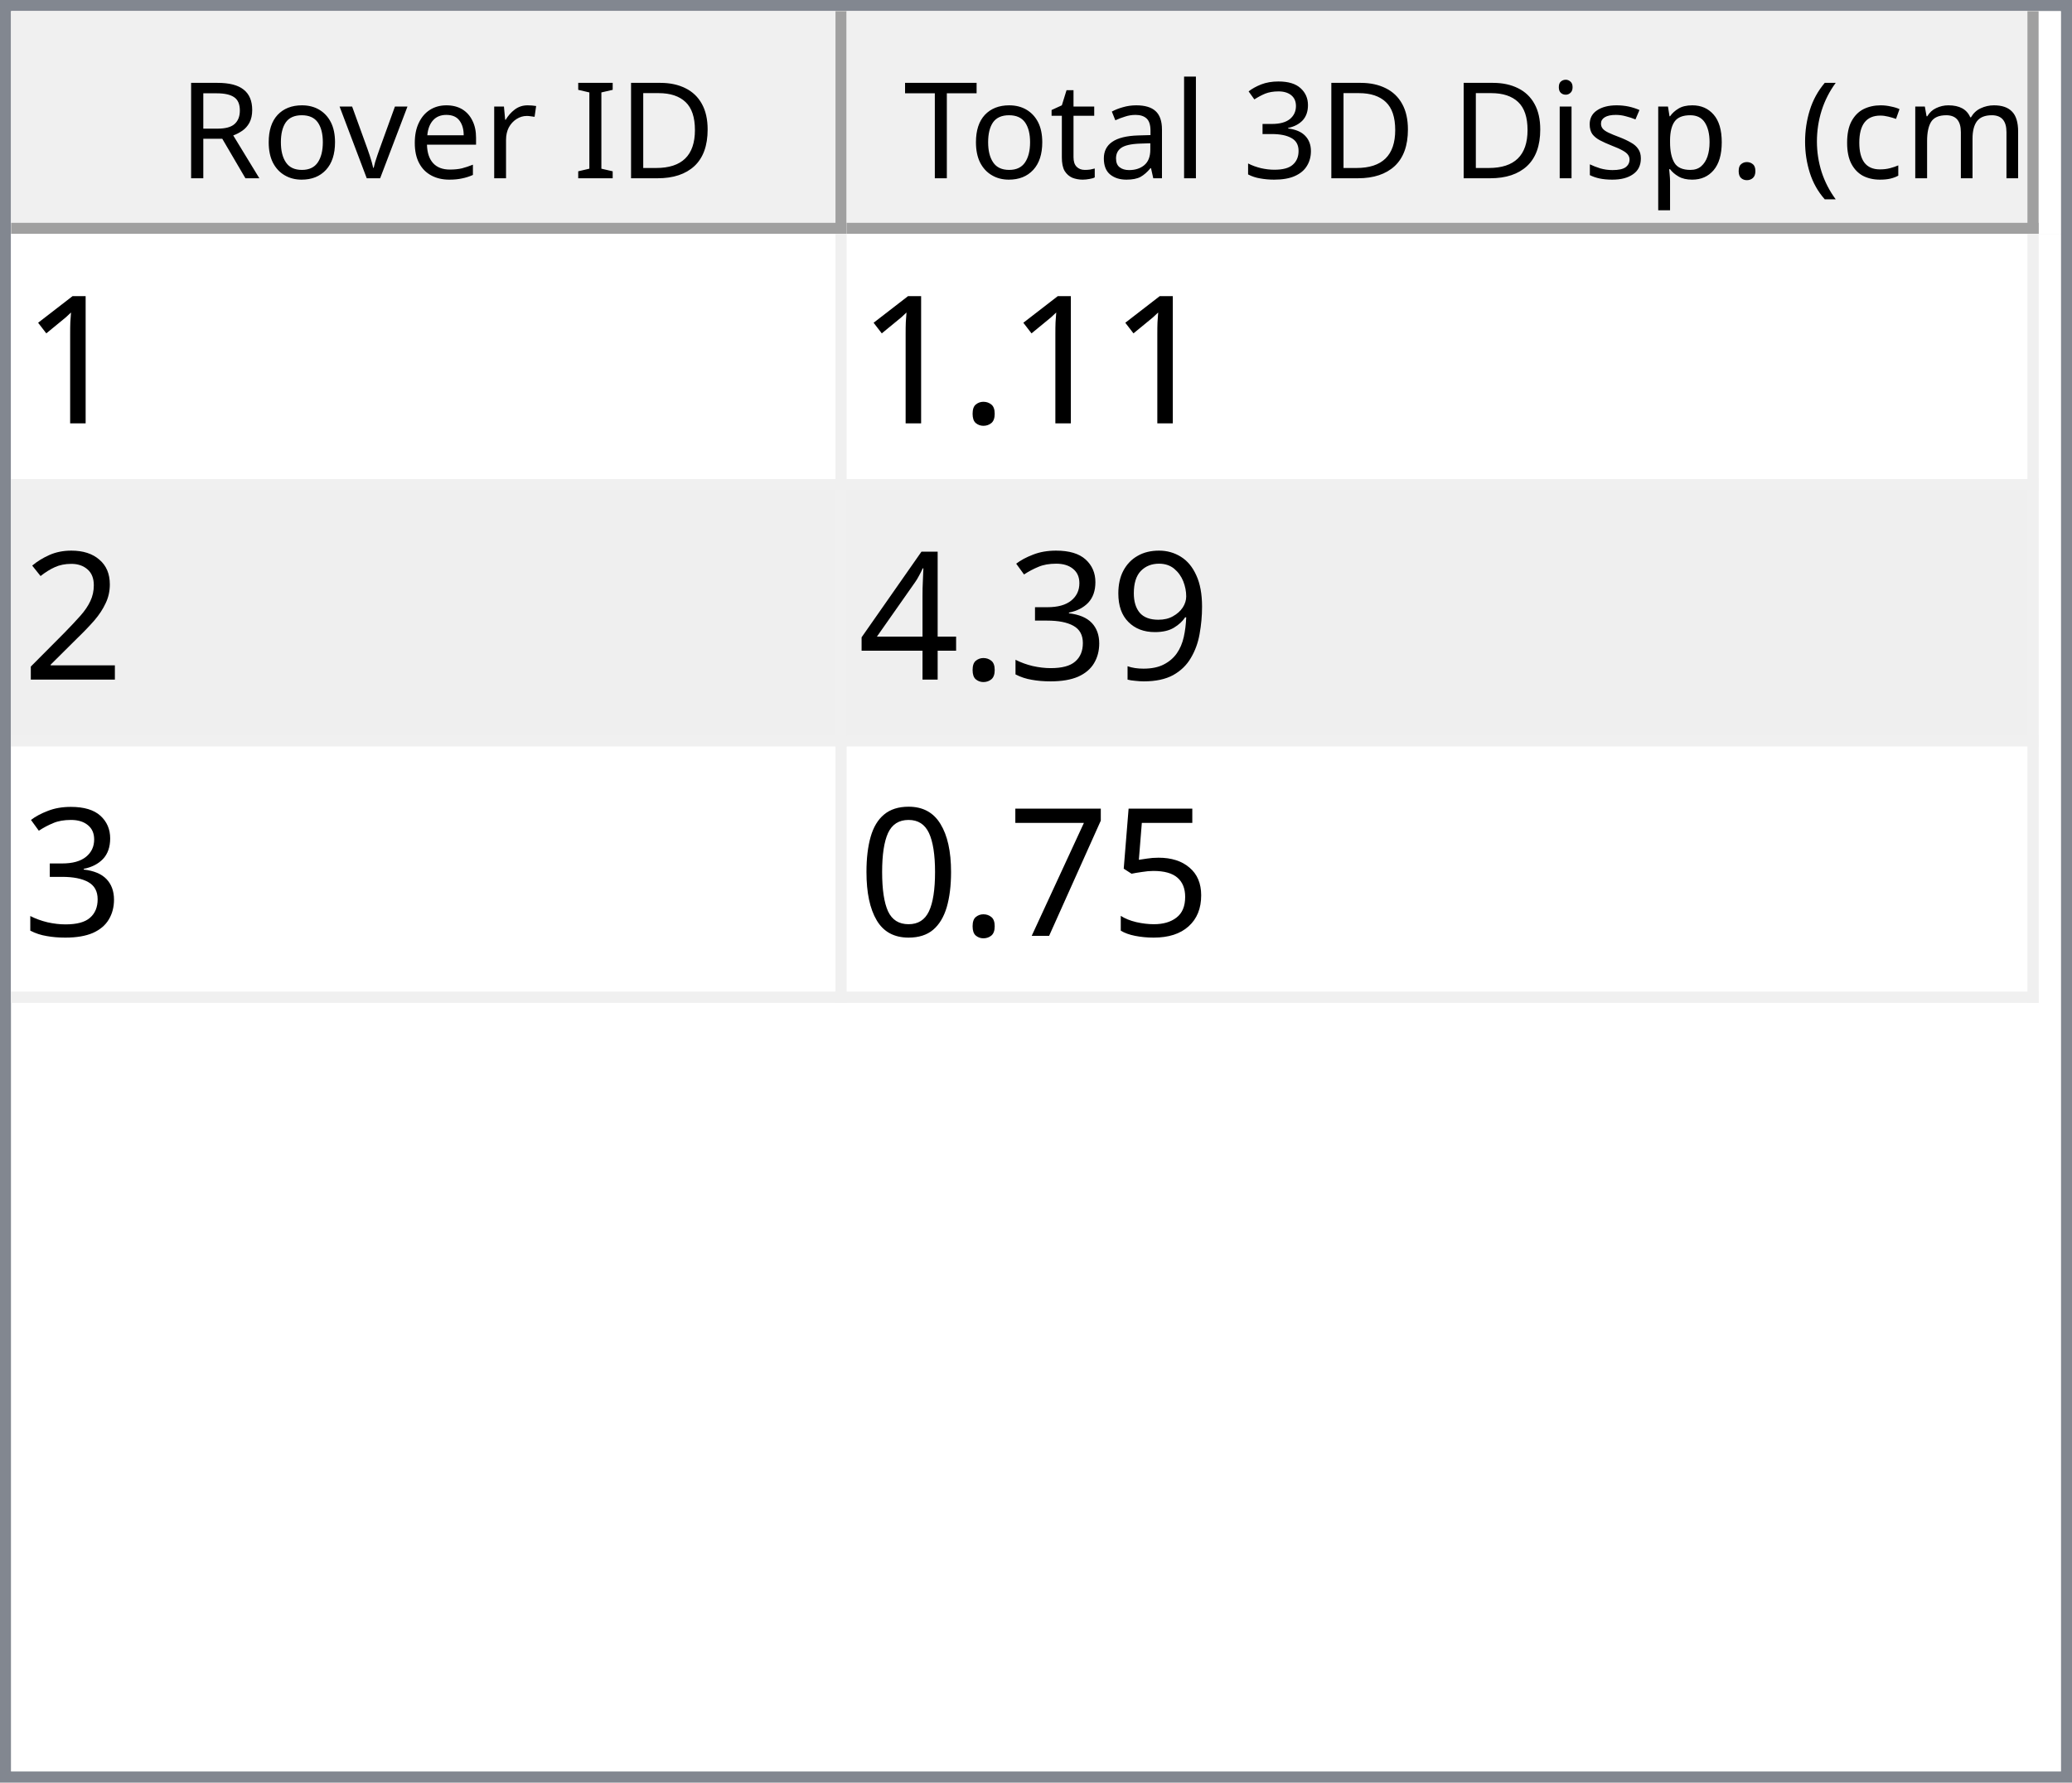
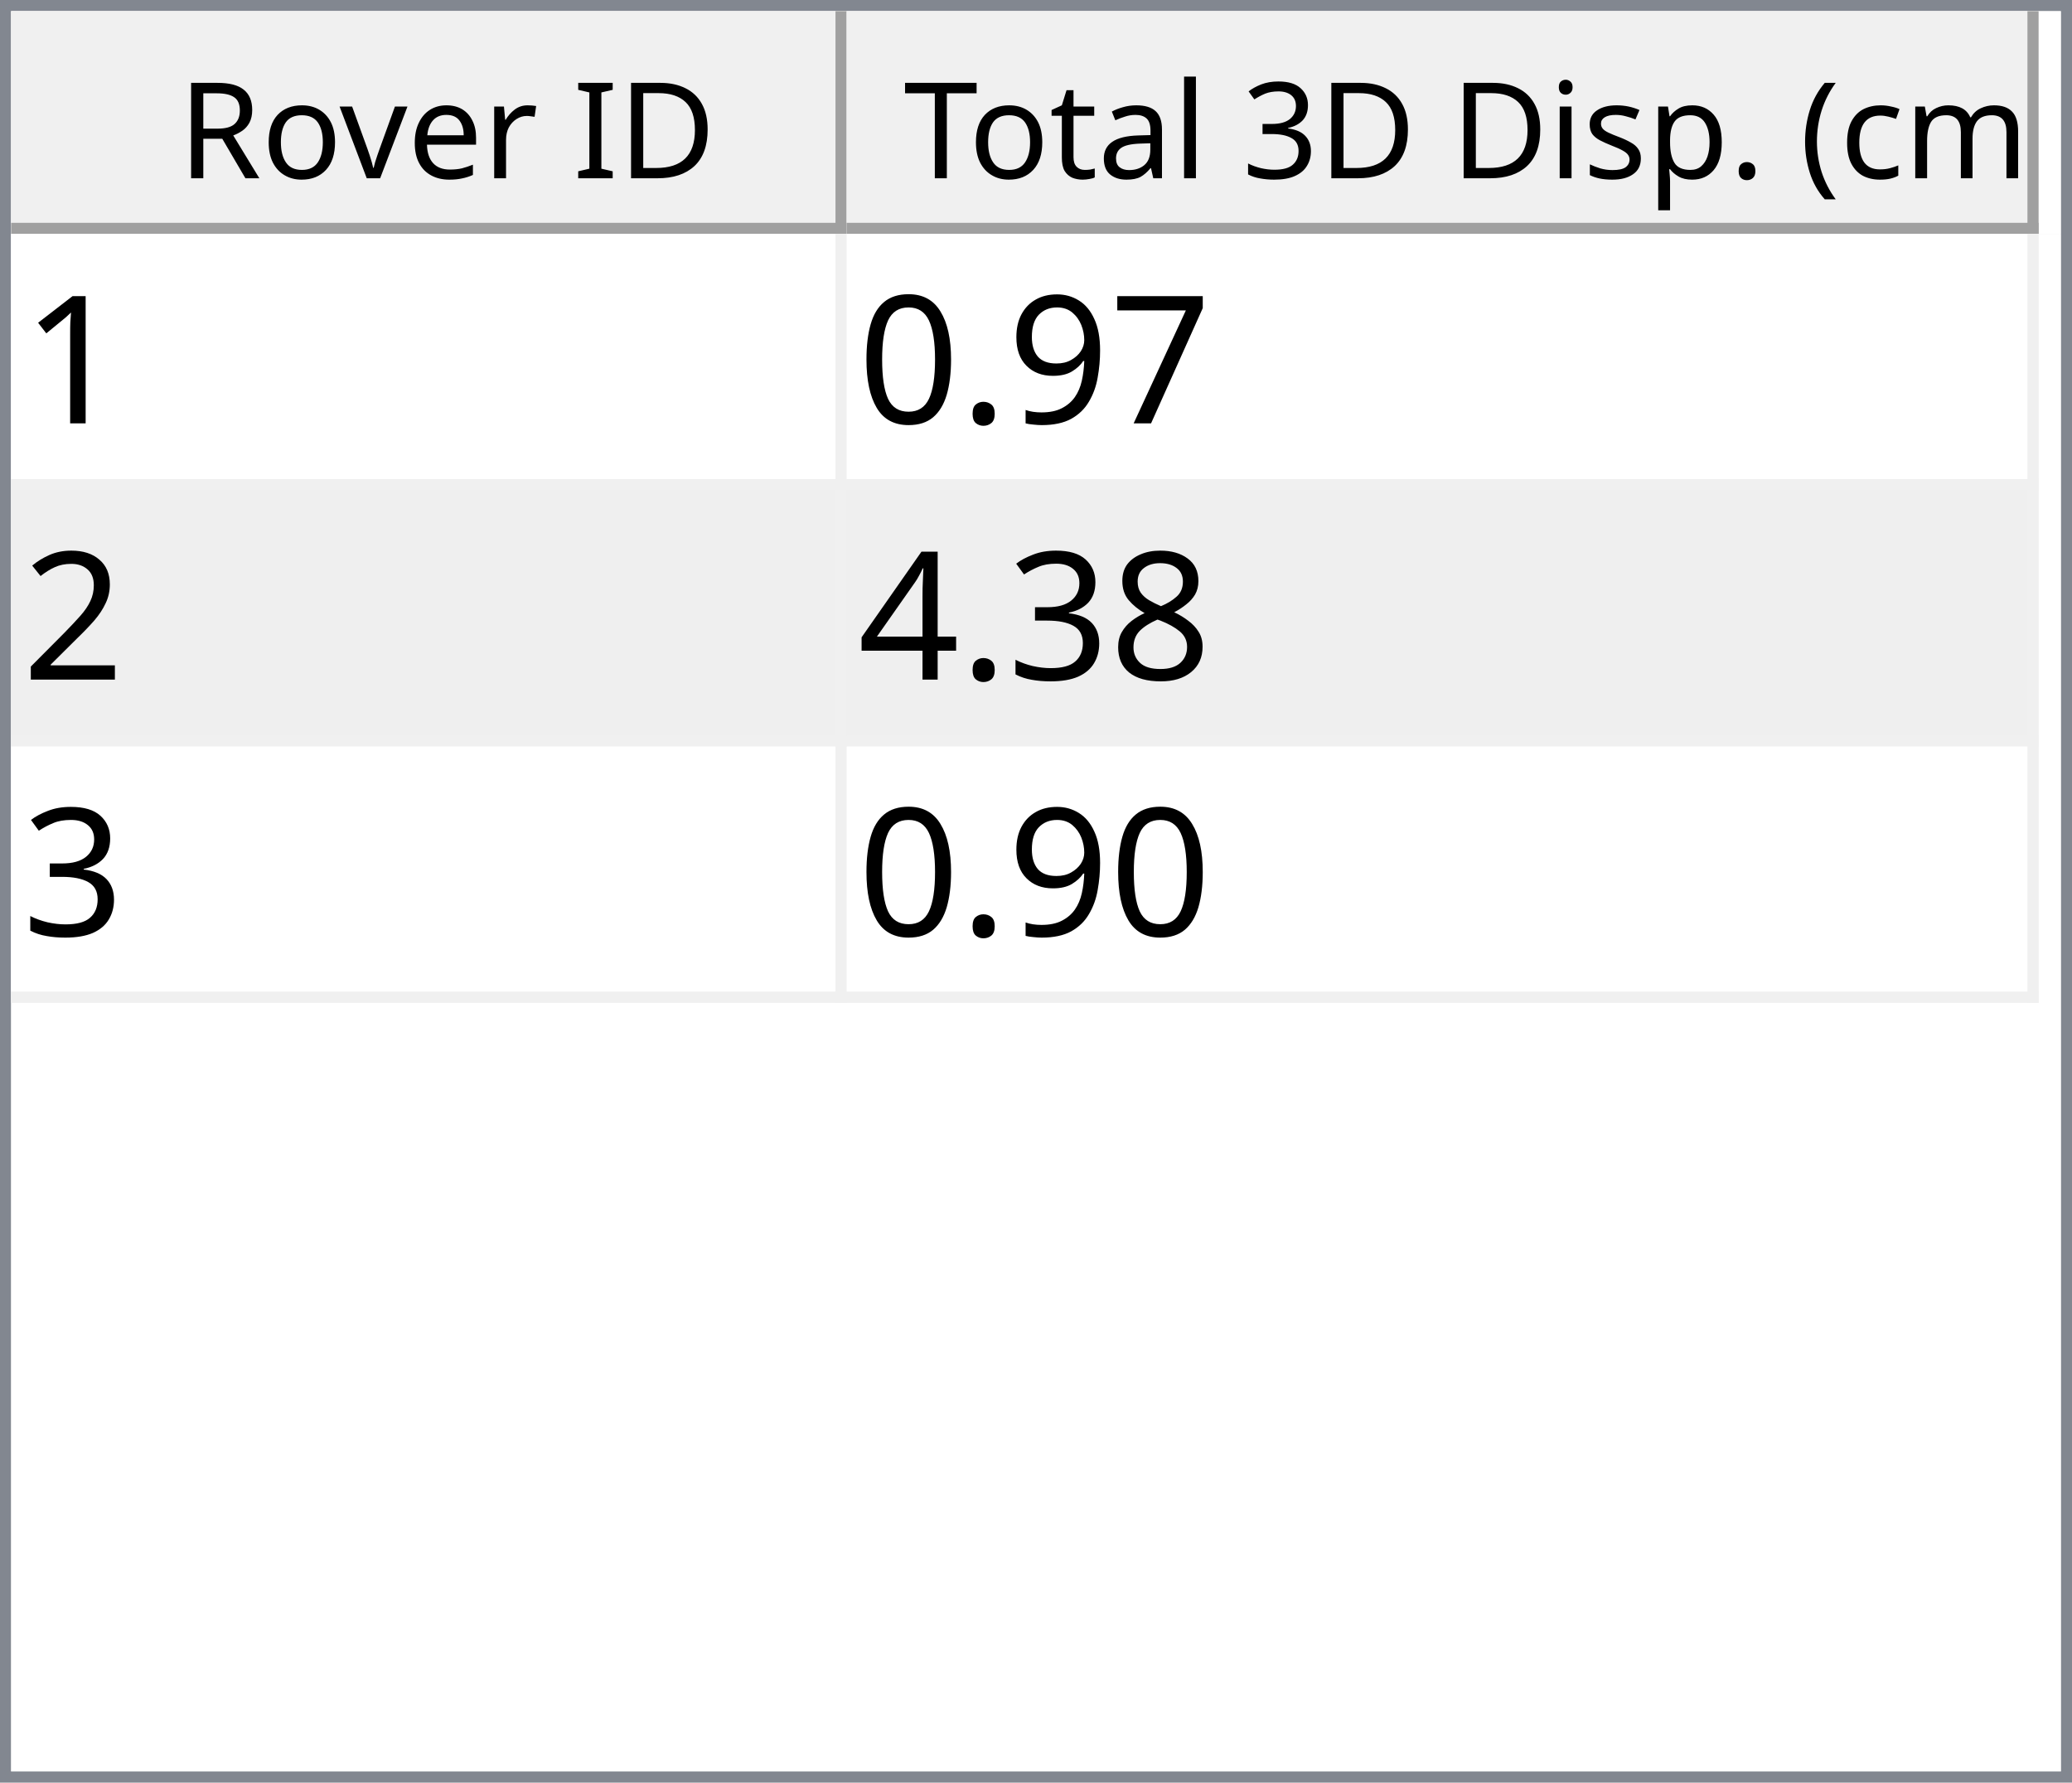
<svg xmlns="http://www.w3.org/2000/svg" style="fill-opacity:1; color-rendering:auto; color-interpolation:auto; text-rendering:auto; stroke:black; stroke-linecap:square; stroke-miterlimit:10; shape-rendering:auto; stroke-opacity:1; fill:black; stroke-dasharray:none; font-weight:normal; stroke-width:1; font-family:'Dialog'; font-style:normal; stroke-linejoin:miter; font-size:12px; stroke-dashoffset:0; image-rendering:auto;" width="186" height="160">
  <defs id="genericDefs" />
  <g>
    <defs id="defs1">
      <clipPath clipPathUnits="userSpaceOnUse" id="clipPath1">
        <path d="M0 0 L186 0 L186 160 L0 160 L0 0 Z" />
      </clipPath>
      <clipPath clipPathUnits="userSpaceOnUse" id="clipPath2">
        <path d="M0 0 L0 160 L186 160 L186 0 Z" />
      </clipPath>
      <clipPath clipPathUnits="userSpaceOnUse" id="clipPath3">
        <path d="M0 0 L0 20 L184 20 L184 0 Z" />
      </clipPath>
      <clipPath clipPathUnits="userSpaceOnUse" id="clipPath4">
        <path d="M0 0 L0 20 L75 20 L75 0 Z" />
      </clipPath>
      <clipPath clipPathUnits="userSpaceOnUse" id="clipPath5">
        <path d="M1 1 L1 19 L74 19 L74 1 Z" />
      </clipPath>
      <clipPath clipPathUnits="userSpaceOnUse" id="clipPath6">
        <path d="M0 0 L0 18 L73 18 L73 0 Z" />
      </clipPath>
      <clipPath clipPathUnits="userSpaceOnUse" id="clipPath7">
        <path d="M-0.5 -0.5 L-0.5 19.5 L74.5 19.5 L74.5 -0.5 Z" />
      </clipPath>
      <clipPath clipPathUnits="userSpaceOnUse" id="clipPath8">
        <path d="M0 0 L0 20 L107 20 L107 0 Z" />
      </clipPath>
      <clipPath clipPathUnits="userSpaceOnUse" id="clipPath9">
        <path d="M1 1 L1 19 L106 19 L106 1 Z" />
      </clipPath>
      <clipPath clipPathUnits="userSpaceOnUse" id="clipPath10">
        <path d="M0 0 L0 18 L105 18 L105 0 Z" />
      </clipPath>
      <clipPath clipPathUnits="userSpaceOnUse" id="clipPath11">
        <path d="M-0.5 -0.5 L-0.5 19.5 L106.5 19.5 L106.5 -0.5 Z" />
      </clipPath>
      <clipPath clipPathUnits="userSpaceOnUse" id="clipPath12">
        <path d="M0 0 L0 138 L184 138 L184 0 Z" />
      </clipPath>
      <clipPath clipPathUnits="userSpaceOnUse" id="clipPath13">
        <path d="M0 0 L0 69 L182 69 L182 0 Z" />
      </clipPath>
      <clipPath clipPathUnits="userSpaceOnUse" id="clipPath14">
        <path d="M-0.5 -0.5 L-0.5 68.5 L181.5 68.5 L181.5 -0.5 Z" />
      </clipPath>
      <clipPath clipPathUnits="userSpaceOnUse" id="clipPath15">
        <path d="M0 0 L0 22 L74 22 L74 0 Z" />
      </clipPath>
      <clipPath clipPathUnits="userSpaceOnUse" id="clipPath16">
        <path d="M0 0 L0 22 L106 22 L106 0 Z" />
      </clipPath>
      <font horiz-adv-x="64.551" id="font1">
        <font-face ascent="107.91" descent="25.098" units-per-em="100" style="font-style:normal; font-family:Segoe UI; font-weight:normal;" />
        <missing-glyph horiz-adv-x="64.551" d="M8.109 0 L8.109 68.266 L56.453 68.266 L56.453 0 L8.109 0 ZM15.328 7.234 L49.219 7.234 L49.219 61.031 L15.328 61.031 L15.328 7.234 Z" />
        <glyph unicode="D" horiz-adv-x="70.117" d="M9.188 0 L9.188 70.016 L28.516 70.016 Q65.531 70.016 65.531 35.891 Q65.531 19.672 55.25 9.836 Q44.969 0 27.734 0 L9.188 0 ZM17.391 62.594 L17.391 7.422 L27.828 7.422 Q41.609 7.422 49.273 14.797 Q56.938 22.172 56.938 35.688 Q56.938 62.594 28.328 62.594 L17.391 62.594 Z" />
        <glyph unicode="I" horiz-adv-x="26.611" d="M17.391 0 L9.188 0 L9.188 70.016 L17.391 70.016 L17.391 0 Z" />
        <glyph unicode=" " horiz-adv-x="27.393" d="" />
        <glyph unicode="r" horiz-adv-x="34.766" d="M34.188 41.891 Q32.078 43.5 28.125 43.5 Q23 43.5 19.555 38.672 Q16.109 33.844 16.109 25.484 L16.109 0 L8.109 0 L8.109 50 L16.109 50 L16.109 39.703 L16.312 39.703 Q18.016 44.969 21.531 47.922 Q25.047 50.875 29.391 50.875 Q32.516 50.875 34.188 50.203 L34.188 41.891 Z" />
        <glyph unicode="e" horiz-adv-x="52.295" d="M48.297 23 L12.984 23 Q13.188 14.656 17.484 10.109 Q21.781 5.562 29.297 5.562 Q37.75 5.562 44.828 11.141 L44.828 3.609 Q38.234 -1.172 27.391 -1.172 Q16.797 -1.172 10.742 5.641 Q4.688 12.453 4.688 24.812 Q4.688 36.469 11.305 43.82 Q17.922 51.172 27.734 51.172 Q37.547 51.172 42.922 44.828 Q48.297 38.484 48.297 27.203 L48.297 23 ZM40.094 29.781 Q40.047 36.719 36.75 40.578 Q33.453 44.438 27.594 44.438 Q21.922 44.438 17.969 40.383 Q14.016 36.328 13.094 29.781 L40.094 29.781 Z" />
        <glyph unicode="v" horiz-adv-x="47.9" d="M47.406 50 L27.484 0 L19.625 0 L0.688 50 L9.469 50 L22.172 13.672 Q23.578 9.672 23.922 6.688 L24.125 6.688 Q24.609 10.453 25.688 13.484 L38.969 50 L47.406 50 Z" />
        <glyph unicode="o" horiz-adv-x="58.594" d="M29 -1.172 Q17.922 -1.172 11.305 5.836 Q4.688 12.844 4.688 24.422 Q4.688 37.016 11.57 44.094 Q18.453 51.172 30.172 51.172 Q41.359 51.172 47.633 44.289 Q53.906 37.406 53.906 25.203 Q53.906 13.234 47.141 6.031 Q40.375 -1.172 29 -1.172 ZM29.594 44.438 Q21.875 44.438 17.383 39.188 Q12.891 33.938 12.891 24.703 Q12.891 15.828 17.43 10.695 Q21.969 5.562 29.594 5.562 Q37.359 5.562 41.531 10.594 Q45.703 15.625 45.703 24.906 Q45.703 34.281 41.531 39.359 Q37.359 44.438 29.594 44.438 Z" />
        <glyph unicode="R" horiz-adv-x="59.814" d="M59.375 0 L49.609 0 L37.891 19.625 Q36.281 22.359 34.766 24.289 Q33.25 26.219 31.664 27.438 Q30.078 28.656 28.25 29.219 Q26.422 29.781 24.125 29.781 L17.391 29.781 L17.391 0 L9.188 0 L9.188 70.016 L30.078 70.016 Q34.672 70.016 38.555 68.867 Q42.438 67.719 45.289 65.375 Q48.141 63.031 49.758 59.547 Q51.375 56.062 51.375 51.375 Q51.375 47.703 50.273 44.656 Q49.172 41.609 47.148 39.211 Q45.125 36.812 42.266 35.133 Q39.406 33.453 35.844 32.516 L35.844 32.328 Q37.594 31.547 38.891 30.547 Q40.188 29.547 41.359 28.18 Q42.531 26.812 43.68 25.078 Q44.828 23.344 46.234 21.047 L59.375 0 ZM17.391 62.594 L17.391 37.203 L28.516 37.203 Q31.594 37.203 34.203 38.133 Q36.812 39.062 38.719 40.797 Q40.625 42.531 41.703 45.047 Q42.781 47.562 42.781 50.688 Q42.781 56.297 39.141 59.445 Q35.5 62.594 28.609 62.594 L17.391 62.594 Z" />
        <glyph unicode=")" horiz-adv-x="30.176" d="M8.297 -15.922 L1.172 -15.922 Q16.406 2.344 16.406 26.812 Q16.406 51.469 1.078 70.016 L8.297 70.016 Q23.531 52.156 23.531 26.703 Q23.531 1.375 8.297 -15.922 Z" />
        <glyph unicode="m" horiz-adv-x="86.133" d="M79.109 0 L71.094 0 L71.094 28.719 Q71.094 37.016 68.531 40.727 Q65.969 44.438 59.906 44.438 Q54.781 44.438 51.195 39.75 Q47.609 35.062 47.609 28.516 L47.609 0 L39.594 0 L39.594 29.688 Q39.594 44.438 28.219 44.438 Q22.953 44.438 19.531 40.016 Q16.109 35.594 16.109 28.516 L16.109 0 L8.109 0 L8.109 50 L16.109 50 L16.109 42.094 L16.312 42.094 Q21.625 51.172 31.844 51.172 Q36.969 51.172 40.773 48.312 Q44.578 45.453 46 40.828 Q51.562 51.172 62.594 51.172 Q79.109 51.172 79.109 30.812 L79.109 0 Z" />
        <glyph unicode="c" horiz-adv-x="46.191" d="M42.188 2.297 Q36.422 -1.172 28.516 -1.172 Q17.828 -1.172 11.258 5.789 Q4.688 12.75 4.688 23.828 Q4.688 36.188 11.766 43.68 Q18.844 51.172 30.672 51.172 Q37.25 51.172 42.281 48.734 L42.281 40.531 Q36.719 44.438 30.375 44.438 Q22.703 44.438 17.797 38.945 Q12.891 33.453 12.891 24.516 Q12.891 15.719 17.508 10.641 Q22.125 5.562 29.891 5.562 Q36.422 5.562 42.188 9.906 L42.188 2.297 Z" />
        <glyph unicode="(" horiz-adv-x="30.176" d="M29.109 -15.922 L21.969 -15.922 Q6.844 1.375 6.844 26.703 Q6.844 52.156 21.969 70.016 L29.203 70.016 Q13.875 51.469 13.875 26.812 Q13.875 2.344 29.109 -15.922 Z" />
        <glyph unicode="." horiz-adv-x="21.68" d="M10.891 -1.078 Q8.641 -1.078 7.055 0.539 Q5.469 2.156 5.469 4.391 Q5.469 6.641 7.055 8.273 Q8.641 9.906 10.891 9.906 Q13.188 9.906 14.797 8.273 Q16.406 6.641 16.406 4.391 Q16.406 2.156 14.797 0.539 Q13.188 -1.078 10.891 -1.078 Z" />
        <glyph unicode="p" horiz-adv-x="58.789" d="M16.312 7.234 L16.109 7.234 L16.109 -23 L8.109 -23 L8.109 50 L16.109 50 L16.109 41.219 L16.312 41.219 Q22.219 51.172 33.594 51.172 Q43.266 51.172 48.688 44.461 Q54.109 37.75 54.109 26.469 Q54.109 13.922 48 6.375 Q41.891 -1.172 31.297 -1.172 Q21.578 -1.172 16.312 7.234 ZM16.109 27.391 L16.109 20.406 Q16.109 14.203 20.141 9.883 Q24.172 5.562 30.375 5.562 Q37.641 5.562 41.773 11.133 Q45.906 16.703 45.906 26.609 Q45.906 34.969 42.047 39.703 Q38.188 44.438 31.594 44.438 Q24.609 44.438 20.359 39.578 Q16.109 34.719 16.109 27.391 Z" />
        <glyph unicode="s" horiz-adv-x="42.432" d="M5.078 1.812 L5.078 10.406 Q11.625 5.562 19.484 5.562 Q30.031 5.562 30.031 12.594 Q30.031 14.594 29.125 15.992 Q28.219 17.391 26.68 18.461 Q25.141 19.531 23.07 20.383 Q21 21.234 18.609 22.172 Q15.281 23.484 12.766 24.828 Q10.25 26.172 8.57 27.859 Q6.891 29.547 6.031 31.695 Q5.172 33.844 5.172 36.719 Q5.172 40.234 6.789 42.945 Q8.406 45.656 11.086 47.484 Q13.766 49.312 17.211 50.242 Q20.656 51.172 24.312 51.172 Q30.812 51.172 35.938 48.922 L35.938 40.828 Q30.422 44.438 23.25 44.438 Q21 44.438 19.195 43.922 Q17.391 43.406 16.094 42.477 Q14.797 41.547 14.086 40.258 Q13.375 38.969 13.375 37.406 Q13.375 35.453 14.086 34.133 Q14.797 32.812 16.164 31.789 Q17.531 30.766 19.484 29.938 Q21.438 29.109 23.922 28.125 Q27.25 26.859 29.883 25.516 Q32.516 24.172 34.375 22.484 Q36.234 20.797 37.234 18.602 Q38.234 16.406 38.234 13.375 Q38.234 9.672 36.602 6.938 Q34.969 4.203 32.234 2.398 Q29.5 0.594 25.93 -0.289 Q22.359 -1.172 18.453 -1.172 Q10.75 -1.172 5.078 1.812 Z" />
        <glyph unicode="i" horiz-adv-x="24.219" d="M12.203 62.703 Q10.062 62.703 8.547 64.164 Q7.031 65.625 7.031 67.875 Q7.031 70.125 8.547 71.609 Q10.062 73.094 12.203 73.094 Q14.406 73.094 15.945 71.609 Q17.484 70.125 17.484 67.875 Q17.484 65.719 15.945 64.211 Q14.406 62.703 12.203 62.703 ZM16.109 0 L8.109 0 L8.109 50 L16.109 50 L16.109 0 Z" />
        <glyph unicode="3" horiz-adv-x="53.906" d="M46.531 19.828 Q46.531 15.094 44.75 11.211 Q42.969 7.328 39.719 4.57 Q36.469 1.812 31.93 0.297 Q27.391 -1.219 21.922 -1.219 Q11.922 -1.219 6 2.594 L6 11.188 Q13.094 5.609 22.219 5.609 Q25.875 5.609 28.828 6.539 Q31.781 7.469 33.906 9.227 Q36.031 10.984 37.18 13.477 Q38.328 15.969 38.328 19.094 Q38.328 32.812 18.797 32.812 L12.984 32.812 L12.984 39.594 L18.5 39.594 Q35.797 39.594 35.797 52.484 Q35.797 64.406 22.609 64.406 Q15.188 64.406 8.688 59.422 L8.688 67.188 Q15.375 71.188 24.609 71.188 Q29 71.188 32.57 69.969 Q36.141 68.75 38.68 66.555 Q41.219 64.359 42.609 61.281 Q44 58.203 44 54.5 Q44 40.672 30.031 36.719 L30.031 36.531 Q33.594 36.141 36.625 34.797 Q39.656 33.453 41.852 31.305 Q44.047 29.156 45.289 26.25 Q46.531 23.344 46.531 19.828 Z" />
        <glyph unicode="l" horiz-adv-x="24.219" d="M16.109 0 L8.109 0 L8.109 74.031 L16.109 74.031 L16.109 0 Z" />
        <glyph unicode="a" horiz-adv-x="50.879" d="M43.891 0 L35.891 0 L35.891 7.812 L35.688 7.812 Q30.469 -1.172 20.312 -1.172 Q12.844 -1.172 8.617 2.781 Q4.391 6.734 4.391 13.281 Q4.391 27.297 20.906 29.594 L35.891 31.688 Q35.891 44.438 25.594 44.438 Q16.547 44.438 9.281 38.281 L9.281 46.484 Q16.656 51.172 26.266 51.172 Q43.891 51.172 43.891 32.516 L43.891 0 ZM35.891 25.297 L23.828 23.641 Q18.266 22.859 15.43 20.875 Q12.594 18.891 12.594 13.875 Q12.594 10.203 15.211 7.883 Q17.828 5.562 22.172 5.562 Q28.125 5.562 32.008 9.742 Q35.891 13.922 35.891 20.312 L35.891 25.297 Z" />
        <glyph unicode="t" horiz-adv-x="33.887" d="M31.297 0.484 Q28.469 -1.078 23.828 -1.078 Q10.688 -1.078 10.688 13.578 L10.688 43.172 L2.094 43.172 L2.094 50 L10.688 50 L10.688 62.203 L18.703 64.797 L18.703 50 L31.297 50 L31.297 43.172 L18.703 43.172 L18.703 14.984 Q18.703 9.969 20.414 7.82 Q22.125 5.672 26.078 5.672 Q29.109 5.672 31.297 7.328 L31.297 0.484 Z" />
        <glyph unicode="T" horiz-adv-x="52.393" d="M50.594 62.594 L30.375 62.594 L30.375 0 L22.172 0 L22.172 62.594 L2 62.594 L2 70.016 L50.594 70.016 L50.594 62.594 Z" />
      </font>
      <font horiz-adv-x="75.0" id="font2">
        <font-face ascent="100.537" descent="21.973" units-per-em="100" style="font-style:normal; font-family:sans-serif; font-weight:normal;" />
        <missing-glyph horiz-adv-x="75.0" d="M12.5 0 L12.5 62.5 L62.5 62.5 L62.5 0 L12.5 0 ZM14.062 1.562 L60.938 1.562 L60.938 60.938 L14.062 60.938 L14.062 1.562 Z" />
        <glyph unicode="1" horiz-adv-x="55.615" d="M37.25 0 L28.469 0 L28.469 56 Q25.297 52.984 20.141 49.953 Q14.984 46.922 10.891 45.406 L10.891 53.906 Q18.266 57.375 23.781 62.305 Q29.297 67.234 31.594 71.875 L37.25 71.875 L37.25 0 Z" />
+         <glyph unicode="7" horiz-adv-x="55.615" d="M4.734 62.203 L4.734 70.656 L51.078 70.656 L51.078 63.812 Q44.234 56.547 37.523 44.484 Q30.812 32.422 27.156 19.672 Q24.516 10.688 23.781 0 L14.75 0 Q14.891 8.453 18.062 20.414 Q21.234 32.375 27.172 43.484 Q33.109 54.594 39.797 62.203 L4.734 62.203 Z" />
+         <glyph unicode="9" horiz-adv-x="55.615" d="M5.469 16.547 L13.922 17.328 Q14.984 11.375 18.016 8.688 Q21.047 6 25.781 6 Q29.828 6 32.883 7.859 Q35.938 9.719 37.891 12.82 Q39.844 15.922 41.164 21.195 Q42.484 26.469 42.484 31.938 Q42.484 32.516 42.438 33.688 Q39.797 29.5 35.234 26.883 Q30.672 24.266 25.344 24.266 Q16.453 24.266 10.305 30.711 Q4.156 37.156 4.156 47.703 Q4.156 58.594 10.578 65.234 Q17 71.875 26.656 71.875 Q33.641 71.875 39.43 68.117 Q45.219 64.359 48.219 57.398 Q51.219 50.438 51.219 37.25 Q51.219 23.531 48.242 15.406 Q45.266 7.281 39.383 3.031 Q33.5 -1.219 25.594 -1.219 Q17.188 -1.219 11.867 3.445 Q6.547 8.109 5.469 16.547 ZM41.453 48.141 Q41.453 55.719 37.43 60.156 Q33.406 64.594 27.734 64.594 Q21.875 64.594 17.531 59.812 Q13.188 55.031 13.188 47.406 Q13.188 40.578 17.312 36.305 Q21.438 32.031 27.484 32.031 Q33.594 32.031 37.523 36.305 Q41.453 40.578 41.453 48.141 Z" />
        <glyph unicode="." horiz-adv-x="27.783" d="M9.078 0 L9.078 10.016 L19.094 10.016 L19.094 0 L9.078 0 Z" />
+         <glyph unicode="0" horiz-adv-x="55.615" d="M4.156 35.297 Q4.156 48 6.766 55.742 Q9.375 63.484 14.523 67.68 Q19.672 71.875 27.484 71.875 Q33.25 71.875 37.594 69.555 Q41.938 67.234 44.773 62.867 Q47.609 58.5 49.219 52.227 Q50.828 45.953 50.828 35.297 Q50.828 22.703 48.242 14.969 Q45.656 7.234 40.508 3.008 Q35.359 -1.219 27.484 -1.219 Q17.141 -1.219 11.234 6.203 Q4.156 15.141 4.156 35.297 ZM13.188 35.297 Q13.188 17.672 17.312 11.836 Q21.438 6 27.484 6 Q33.547 6 37.672 11.859 Q41.797 17.719 41.797 35.297 Q41.797 52.984 37.672 58.789 Q33.547 64.594 27.391 64.594 Q21.344 64.594 17.719 59.469 Q13.188 52.938 13.188 35.297 Z" />
        <glyph unicode="2" horiz-adv-x="55.615" d="M50.344 8.453 L50.344 0 L3.031 0 Q2.938 3.172 4.047 6.109 Q5.859 10.938 9.836 15.625 Q13.812 20.312 21.344 26.469 Q33.016 36.031 37.117 41.625 Q41.219 47.219 41.219 52.203 Q41.219 57.422 37.477 61.008 Q33.734 64.594 27.734 64.594 Q21.391 64.594 17.578 60.789 Q13.766 56.984 13.719 50.25 L4.688 51.172 Q5.609 61.281 11.664 66.578 Q17.719 71.875 27.938 71.875 Q38.234 71.875 44.242 66.164 Q50.25 60.453 50.25 52 Q50.25 47.703 48.492 43.555 Q46.734 39.406 42.656 34.812 Q38.578 30.219 29.109 22.219 Q21.188 15.578 18.945 13.211 Q16.703 10.844 15.234 8.453 L50.344 8.453 Z" />
-         <glyph unicode="9" horiz-adv-x="55.615" d="M5.469 16.547 L13.922 17.328 Q14.984 11.375 18.016 8.688 Q21.047 6 25.781 6 Q29.828 6 32.883 7.859 Q35.938 9.719 37.891 12.82 Q39.844 15.922 41.164 21.195 Q42.484 26.469 42.484 31.938 Q42.484 32.516 42.438 33.688 Q39.797 29.5 35.234 26.883 Q30.672 24.266 25.344 24.266 Q16.453 24.266 10.305 30.711 Q4.156 37.156 4.156 47.703 Q4.156 58.594 10.578 65.234 Q17 71.875 26.656 71.875 Q33.641 71.875 39.43 68.117 Q45.219 64.359 48.219 57.398 Q51.219 50.438 51.219 37.25 Q51.219 23.531 48.242 15.406 Q45.266 7.281 39.383 3.031 Q33.5 -1.219 25.594 -1.219 Q17.188 -1.219 11.867 3.445 Q6.547 8.109 5.469 16.547 ZM41.453 48.141 Q41.453 55.719 37.43 60.156 Q33.406 64.594 27.734 64.594 Q21.875 64.594 17.531 59.812 Q13.188 55.031 13.188 47.406 Q13.188 40.578 17.312 36.305 Q21.438 32.031 27.484 32.031 Q33.594 32.031 37.523 36.305 Q41.453 40.578 41.453 48.141 Z" />
+         <glyph unicode="8" horiz-adv-x="55.615" d="M17.672 38.812 Q12.203 40.828 9.57 44.539 Q6.938 48.25 6.938 53.422 Q6.938 61.234 12.555 66.555 Q18.172 71.875 27.484 71.875 Q36.859 71.875 42.578 66.43 Q48.297 60.984 48.297 53.172 Q48.297 48.188 45.68 44.508 Q43.062 40.828 37.75 38.812 Q44.344 36.672 47.781 31.883 Q51.219 27.094 51.219 20.453 Q51.219 11.281 44.727 5.031 Q38.234 -1.219 27.641 -1.219 Q17.047 -1.219 10.547 5.055 Q4.047 11.328 4.047 20.703 Q4.047 27.688 7.594 32.398 Q11.141 37.109 17.672 38.812 ZM15.922 53.719 Q15.922 48.641 19.195 45.414 Q22.469 42.188 27.688 42.188 Q32.766 42.188 36.016 45.383 Q39.266 48.578 39.266 53.219 Q39.266 58.062 35.914 61.359 Q32.562 64.656 27.594 64.656 Q22.562 64.656 19.242 61.43 Q15.922 58.203 15.922 53.719 ZM13.094 20.656 Q13.094 16.891 14.875 13.375 Q16.656 9.859 20.172 7.93 Q23.688 6 27.734 6 Q34.031 6 38.133 10.055 Q42.234 14.109 42.234 20.359 Q42.234 26.703 38.016 30.859 Q33.797 35.016 27.438 35.016 Q21.234 35.016 17.164 30.914 Q13.094 26.812 13.094 20.656 Z" />
        <glyph unicode="3" horiz-adv-x="55.615" d="M4.203 18.891 L12.984 20.062 Q14.5 12.594 18.141 9.297 Q21.781 6 27 6 Q33.203 6 37.477 10.297 Q41.75 14.594 41.75 20.953 Q41.75 27 37.797 30.93 Q33.844 34.859 27.734 34.859 Q25.25 34.859 21.531 33.891 L22.516 41.609 Q23.391 41.5 23.922 41.5 Q29.547 41.5 34.039 44.43 Q38.531 47.359 38.531 53.469 Q38.531 58.297 35.258 61.477 Q31.984 64.656 26.812 64.656 Q21.688 64.656 18.266 61.43 Q14.844 58.203 13.875 51.766 L5.078 53.328 Q6.688 62.156 12.398 67.016 Q18.109 71.875 26.609 71.875 Q32.469 71.875 37.398 69.359 Q42.328 66.844 44.945 62.5 Q47.562 58.156 47.562 53.266 Q47.562 48.641 45.07 44.828 Q42.578 41.016 37.703 38.766 Q44.047 37.312 47.562 32.695 Q51.078 28.078 51.078 21.141 Q51.078 11.766 44.242 5.25 Q37.406 -1.266 26.953 -1.266 Q17.531 -1.266 11.305 4.352 Q5.078 9.969 4.203 18.891 Z" />
        <glyph unicode="4" horiz-adv-x="55.615" d="M32.328 0 L32.328 17.141 L1.266 17.141 L1.266 25.203 L33.938 71.578 L41.109 71.578 L41.109 25.203 L50.781 25.203 L50.781 17.141 L41.109 17.141 L41.109 0 L32.328 0 ZM32.328 25.203 L32.328 57.469 L9.906 25.203 L32.328 25.203 Z" />
-         <glyph unicode="5" horiz-adv-x="55.615" d="M4.156 18.75 L13.375 19.531 Q14.406 12.797 18.141 9.398 Q21.875 6 27.156 6 Q33.5 6 37.891 10.789 Q42.281 15.578 42.281 23.484 Q42.281 31 38.062 35.352 Q33.844 39.703 27 39.703 Q22.75 39.703 19.336 37.773 Q15.922 35.844 13.969 32.766 L5.719 33.844 L12.641 70.609 L48.25 70.609 L48.25 62.203 L19.672 62.203 L15.828 42.969 Q22.266 47.469 29.344 47.469 Q38.719 47.469 45.164 40.969 Q51.609 34.469 51.609 24.266 Q51.609 14.547 45.953 7.469 Q39.062 -1.219 27.156 -1.219 Q17.391 -1.219 11.211 4.25 Q5.031 9.719 4.156 18.75 Z" />
-         <glyph unicode="7" horiz-adv-x="55.615" d="M4.734 62.203 L4.734 70.656 L51.078 70.656 L51.078 63.812 Q44.234 56.547 37.523 44.484 Q30.812 32.422 27.156 19.672 Q24.516 10.688 23.781 0 L14.75 0 Q14.891 8.453 18.062 20.414 Q21.234 32.375 27.172 43.484 Q33.109 54.594 39.797 62.203 L4.734 62.203 Z" />
-         <glyph unicode="0" horiz-adv-x="55.615" d="M4.156 35.297 Q4.156 48 6.766 55.742 Q9.375 63.484 14.523 67.68 Q19.672 71.875 27.484 71.875 Q33.25 71.875 37.594 69.555 Q41.938 67.234 44.773 62.867 Q47.609 58.5 49.219 52.227 Q50.828 45.953 50.828 35.297 Q50.828 22.703 48.242 14.969 Q45.656 7.234 40.508 3.008 Q35.359 -1.219 27.484 -1.219 Q17.141 -1.219 11.234 6.203 Q4.156 15.141 4.156 35.297 ZM13.188 35.297 Q13.188 17.672 17.312 11.836 Q21.438 6 27.484 6 Q33.547 6 37.672 11.859 Q41.797 17.719 41.797 35.297 Q41.797 52.984 37.672 58.789 Q33.547 64.594 27.391 64.594 Q21.344 64.594 17.719 59.469 Q13.188 52.938 13.188 35.297 Z" />
      </font>
    </defs>
    <g style="fill:white; stroke:white;">
      <rect x="0" y="0" width="186" style="clip-path:url(#clipPath1); stroke:none;" height="160" />
    </g>
    <g style="fill:white; text-rendering:optimizeSpeed; color-rendering:optimizeSpeed; image-rendering:optimizeSpeed; shape-rendering:crispEdges; stroke:white; color-interpolation:sRGB;">
      <rect x="0" width="186" height="160" y="0" style="stroke:none;" />
      <path style="stroke:none;" d="M0 160 L186 160 L186 0 L0 0 Z" />
    </g>
    <g style="fill:rgb(240,240,240); font-family:'Segoe UI'; stroke:rgb(240,240,240);">
      <rect x="0" y="0" width="186" style="clip-path:url(#clipPath2); stroke:none;" height="160" />
    </g>
    <g style="fill:rgb(130,135,144); font-family:'Segoe UI'; stroke:rgb(130,135,144);">
      <path d="M0 0 L186 0 L186 160 L0 160 L0 0 ZM1 1 L185 1 L185 159 L1 159 L1 1 Z" style="fill-rule:evenodd; clip-path:url(#clipPath2); stroke:none;" />
    </g>
    <g style="fill:white; font-family:'Segoe UI'; stroke:white;" transform="translate(1,1)">
      <rect x="0" y="0" width="184" style="clip-path:url(#clipPath3); stroke:none;" height="20" />
    </g>
    <g style="fill:rgb(240,240,240); font-family:'Segoe UI'; stroke:rgb(240,240,240);" transform="translate(1,1)">
      <rect x="0" y="0" width="75" style="clip-path:url(#clipPath4); stroke:none;" height="20" />
    </g>
    <g style="font-family:'Segoe UI';" transform="translate(2,2)">
      <text x="14" xml:space="preserve" y="14" style="clip-path:url(#clipPath6); stroke:none;">Rover ID</text>
    </g>
    <g style="fill:rgb(160,160,160); font-family:'Segoe UI'; stroke:rgb(160,160,160); stroke-linejoin:bevel;" transform="translate(1.5,1.5)">
      <line x1="74" x2="74" y1="0" style="fill:none; clip-path:url(#clipPath7);" y2="19" />
    </g>
    <g style="fill:rgb(160,160,160); font-family:'Segoe UI'; stroke:rgb(160,160,160); stroke-linejoin:bevel;" transform="matrix(1,0,0,1,1,1) translate(0.5,0.5)">
      <line x1="0" x2="74" y1="19" style="fill:none; clip-path:url(#clipPath7);" y2="19" />
    </g>
    <g style="fill:rgb(240,240,240); font-family:'Segoe UI'; stroke:rgb(240,240,240);" transform="translate(76,1)">
      <rect x="0" y="0" width="107" style="clip-path:url(#clipPath8); stroke:none;" height="20" />
    </g>
    <g style="font-family:'Segoe UI';" transform="translate(77,2)">
      <text x="1" xml:space="preserve" y="14" style="clip-path:url(#clipPath10); stroke:none;"> Total 3D Disp. (cm)</text>
    </g>
    <g style="fill:rgb(160,160,160); font-family:'Segoe UI'; stroke:rgb(160,160,160); stroke-linejoin:bevel;" transform="translate(76.5,1.5)">
      <line x1="106" x2="106" y1="0" style="fill:none; clip-path:url(#clipPath11);" y2="19" />
    </g>
    <g style="fill:rgb(160,160,160); font-family:'Segoe UI'; stroke:rgb(160,160,160); stroke-linejoin:bevel;" transform="matrix(1,0,0,1,76,1) translate(0.5,0.5)">
      <line x1="0" x2="106" y1="19" style="fill:none; clip-path:url(#clipPath11);" y2="19" />
    </g>
    <g style="fill:white; font-family:'Segoe UI'; stroke:white;" transform="translate(1,21)">
      <rect x="0" y="0" width="184" style="clip-path:url(#clipPath12); stroke:none;" height="138" />
    </g>
    <g style="fill:rgb(240,240,240); font-size:16px; font-family:sans-serif; stroke:rgb(240,240,240);" transform="translate(1,21)">
      <rect x="0" y="0" width="182" style="clip-path:url(#clipPath13); stroke:none;" height="69" />
      <line transform="translate(0.5,0.5)" x1="0" x2="181" y1="22" style="clip-path:url(#clipPath14); fill:none; stroke-linejoin:bevel;" y2="22" />
    </g>
    <g transform="matrix(1,0,0,1,1,21) translate(0.5,0.5)" style="fill:rgb(240,240,240); font-size:16px; font-family:sans-serif; stroke:rgb(240,240,240); stroke-linejoin:bevel;">
      <line x1="0" x2="181" y1="45" style="fill:none; clip-path:url(#clipPath14);" y2="45" />
    </g>
    <g transform="matrix(1,0,0,1,1,21) translate(0.5,0.5)" style="fill:rgb(240,240,240); font-size:16px; font-family:sans-serif; stroke:rgb(240,240,240); stroke-linejoin:bevel;">
      <line x1="0" x2="181" y1="68" style="fill:none; clip-path:url(#clipPath14);" y2="68" />
    </g>
    <g transform="matrix(1,0,0,1,1,21) translate(0.5,0.5)" style="fill:rgb(240,240,240); font-size:16px; font-family:sans-serif; stroke:rgb(240,240,240); stroke-linejoin:bevel;">
      <line x1="74" x2="74" y1="0" style="fill:none; clip-path:url(#clipPath14);" y2="68" />
    </g>
    <g transform="matrix(1,0,0,1,1,21) translate(0.5,0.5)" style="fill:rgb(240,240,240); font-size:16px; font-family:sans-serif; stroke:rgb(240,240,240); stroke-linejoin:bevel;">
      <line x1="181" x2="181" y1="0" style="fill:none; clip-path:url(#clipPath14);" y2="68" />
    </g>
    <g style="fill:white; font-size:16px; font-family:sans-serif; stroke:white;" transform="matrix(1,0,0,1,1,21)">
      <rect x="0" y="0" width="74" style="clip-path:url(#clipPath15); stroke:none;" height="22" />
      <text x="1" y="17" style="fill:black; clip-path:url(#clipPath15); stroke:none;" xml:space="preserve">1</text>
    </g>
    <g style="fill:white; font-size:16px; font-family:sans-serif; stroke:white;" transform="matrix(1,0,0,1,1,21) translate(75,0)">
      <rect x="0" y="0" width="106" style="clip-path:url(#clipPath16); stroke:none;" height="22" />
-       <text x="1" y="17" style="fill:black; clip-path:url(#clipPath16); stroke:none;" xml:space="preserve">1.11</text>
+       <text x="1" y="17" style="fill:black; clip-path:url(#clipPath16); stroke:none;" xml:space="preserve">0.97</text>
    </g>
    <g style="fill:rgb(239,239,239); font-size:16px; font-family:sans-serif; stroke:rgb(239,239,239);" transform="matrix(1,0,0,1,1,21) translate(0,23)">
      <rect x="0" y="0" width="74" style="clip-path:url(#clipPath15); stroke:none;" height="22" />
      <text x="1" y="17" style="fill:black; clip-path:url(#clipPath15); stroke:none;" xml:space="preserve">2</text>
    </g>
    <g style="fill:rgb(239,239,239); font-size:16px; font-family:sans-serif; stroke:rgb(239,239,239);" transform="matrix(1,0,0,1,1,21) translate(75,23)">
      <rect x="0" y="0" width="106" style="clip-path:url(#clipPath16); stroke:none;" height="22" />
-       <text x="1" y="17" style="fill:black; clip-path:url(#clipPath16); stroke:none;" xml:space="preserve">4.39</text>
+       <text x="1" y="17" style="fill:black; clip-path:url(#clipPath16); stroke:none;" xml:space="preserve">4.38</text>
    </g>
    <g style="fill:white; font-size:16px; font-family:sans-serif; stroke:white;" transform="matrix(1,0,0,1,1,21) translate(0,46)">
      <rect x="0" y="0" width="74" style="clip-path:url(#clipPath15); stroke:none;" height="22" />
      <text x="1" y="17" style="fill:black; clip-path:url(#clipPath15); stroke:none;" xml:space="preserve">3</text>
    </g>
    <g style="fill:white; font-size:16px; font-family:sans-serif; stroke:white;" transform="matrix(1,0,0,1,1,21) translate(75,46)">
      <rect x="0" y="0" width="106" style="clip-path:url(#clipPath16); stroke:none;" height="22" />
-       <text x="1" y="17" style="fill:black; clip-path:url(#clipPath16); stroke:none;" xml:space="preserve">0.75</text>
+       <text x="1" y="17" style="fill:black; clip-path:url(#clipPath16); stroke:none;" xml:space="preserve">0.90</text>
    </g>
  </g>
</svg>
